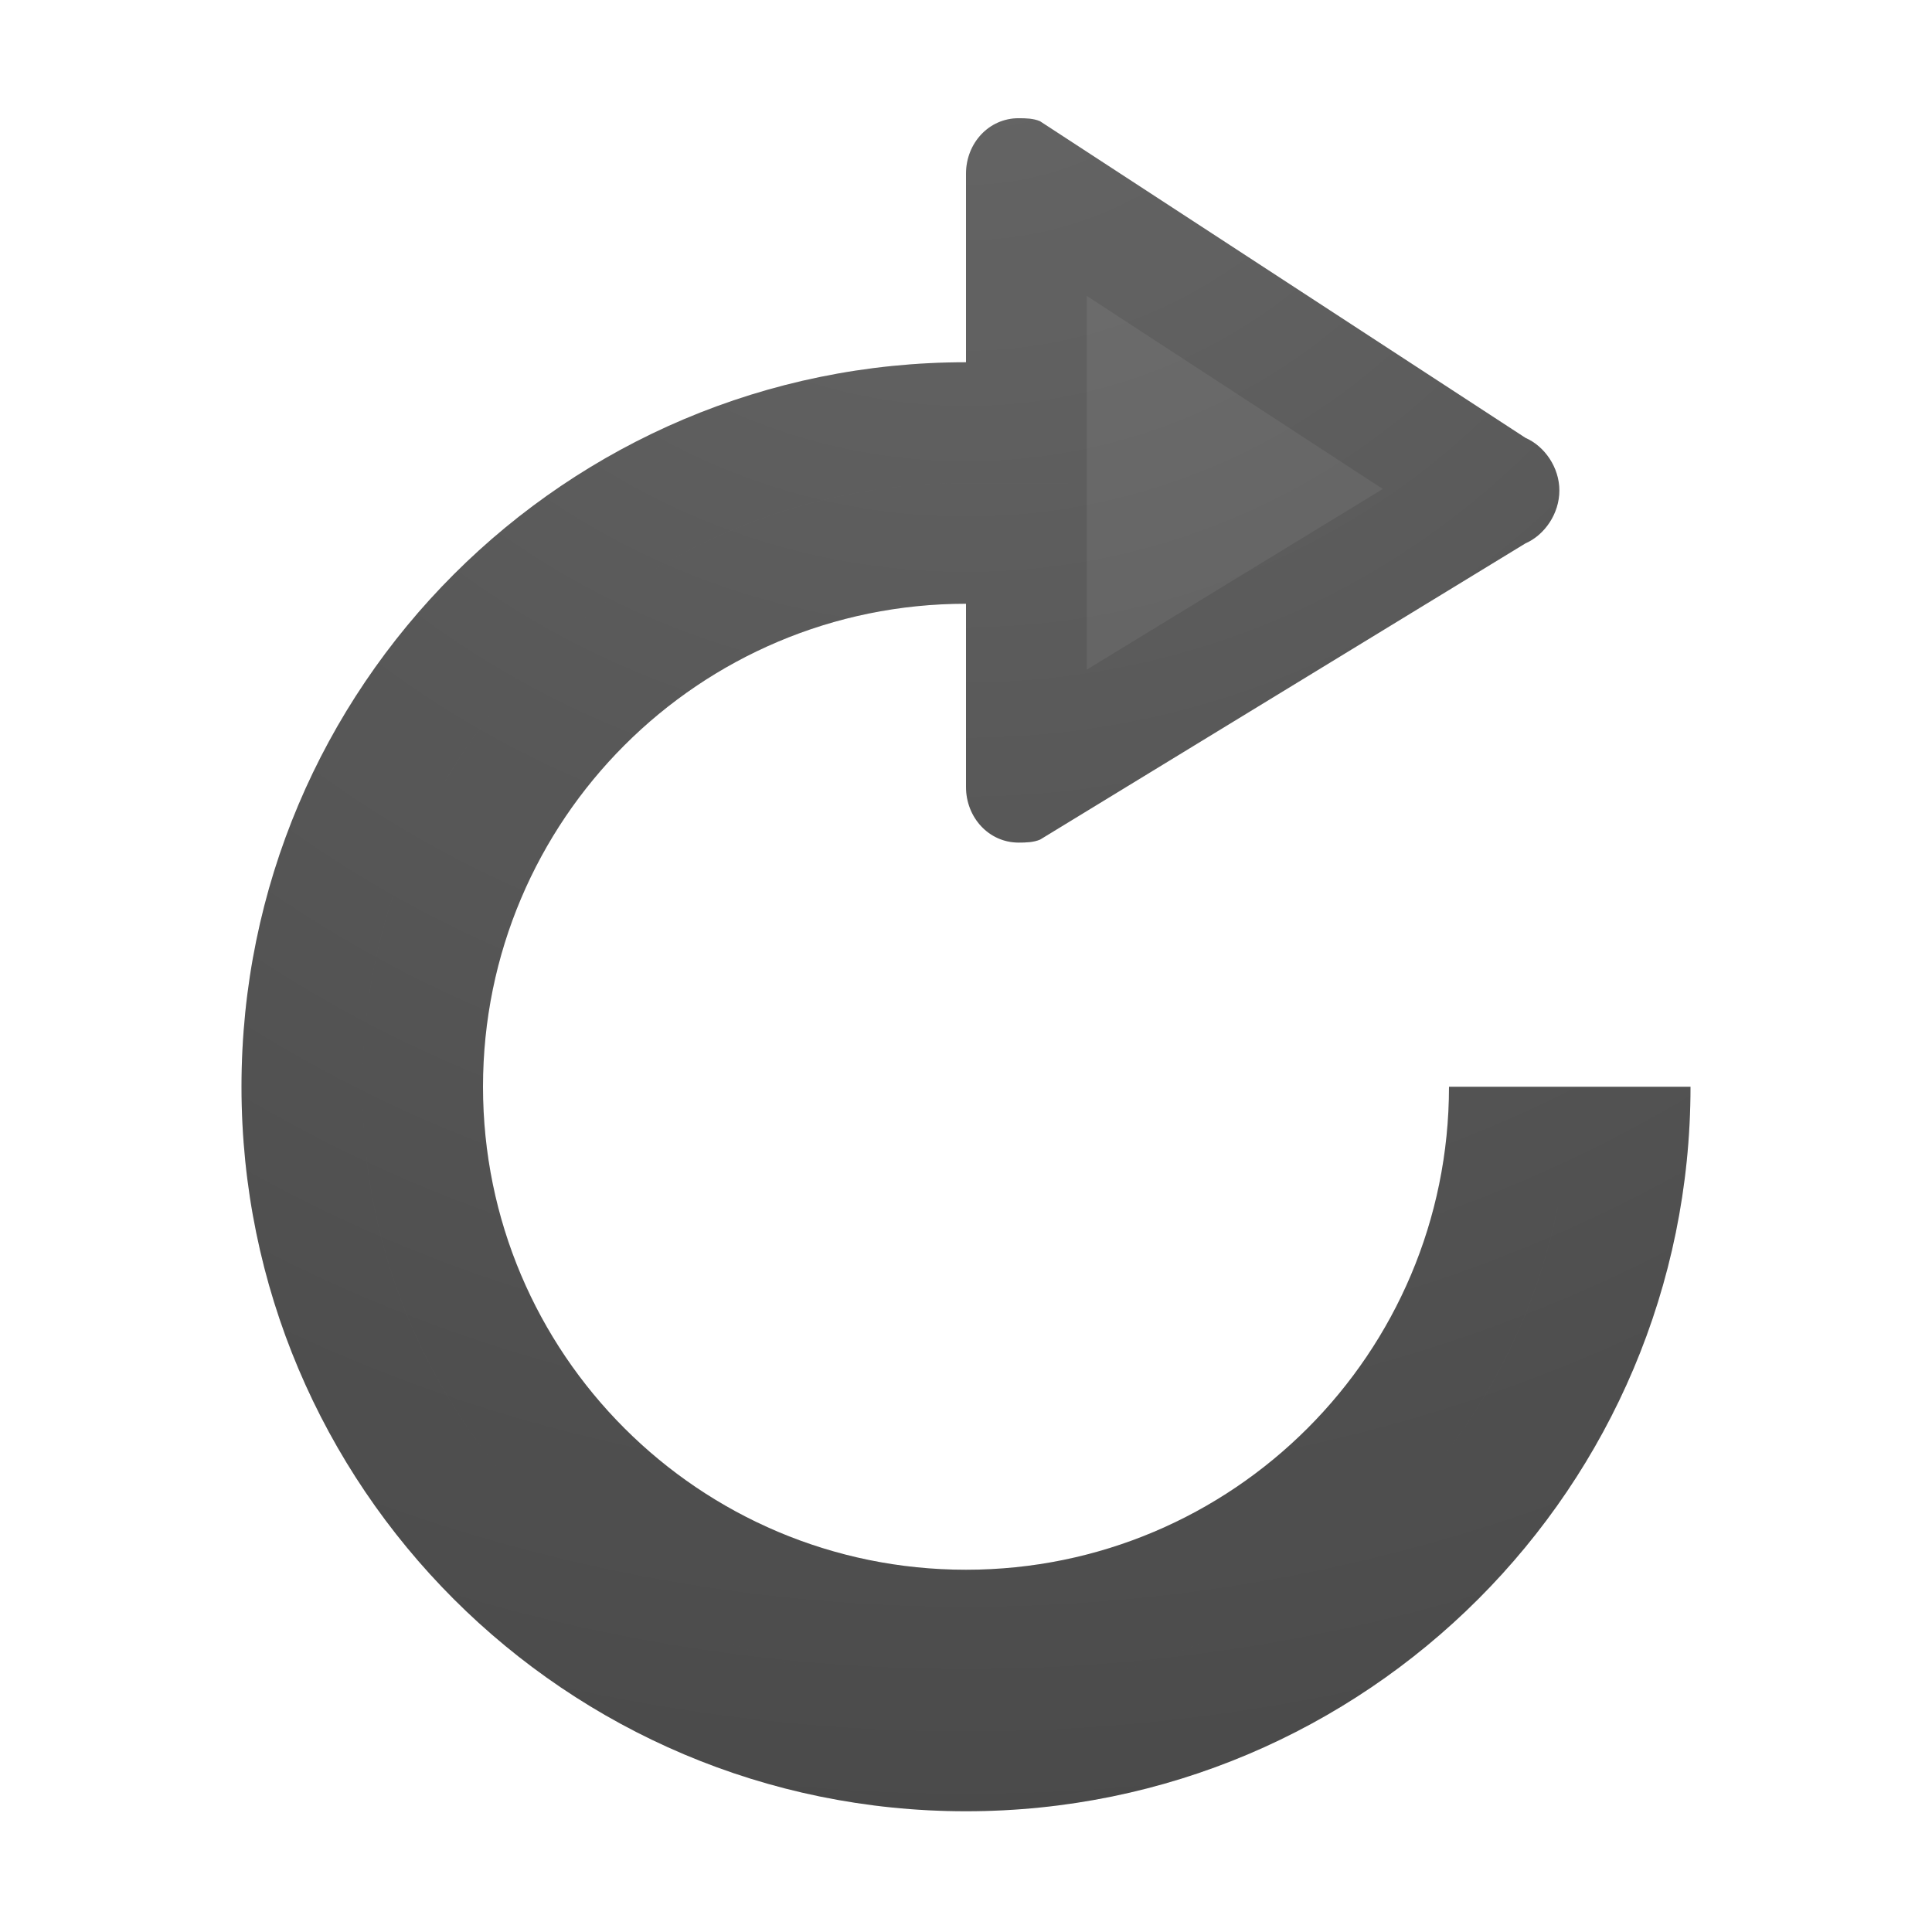
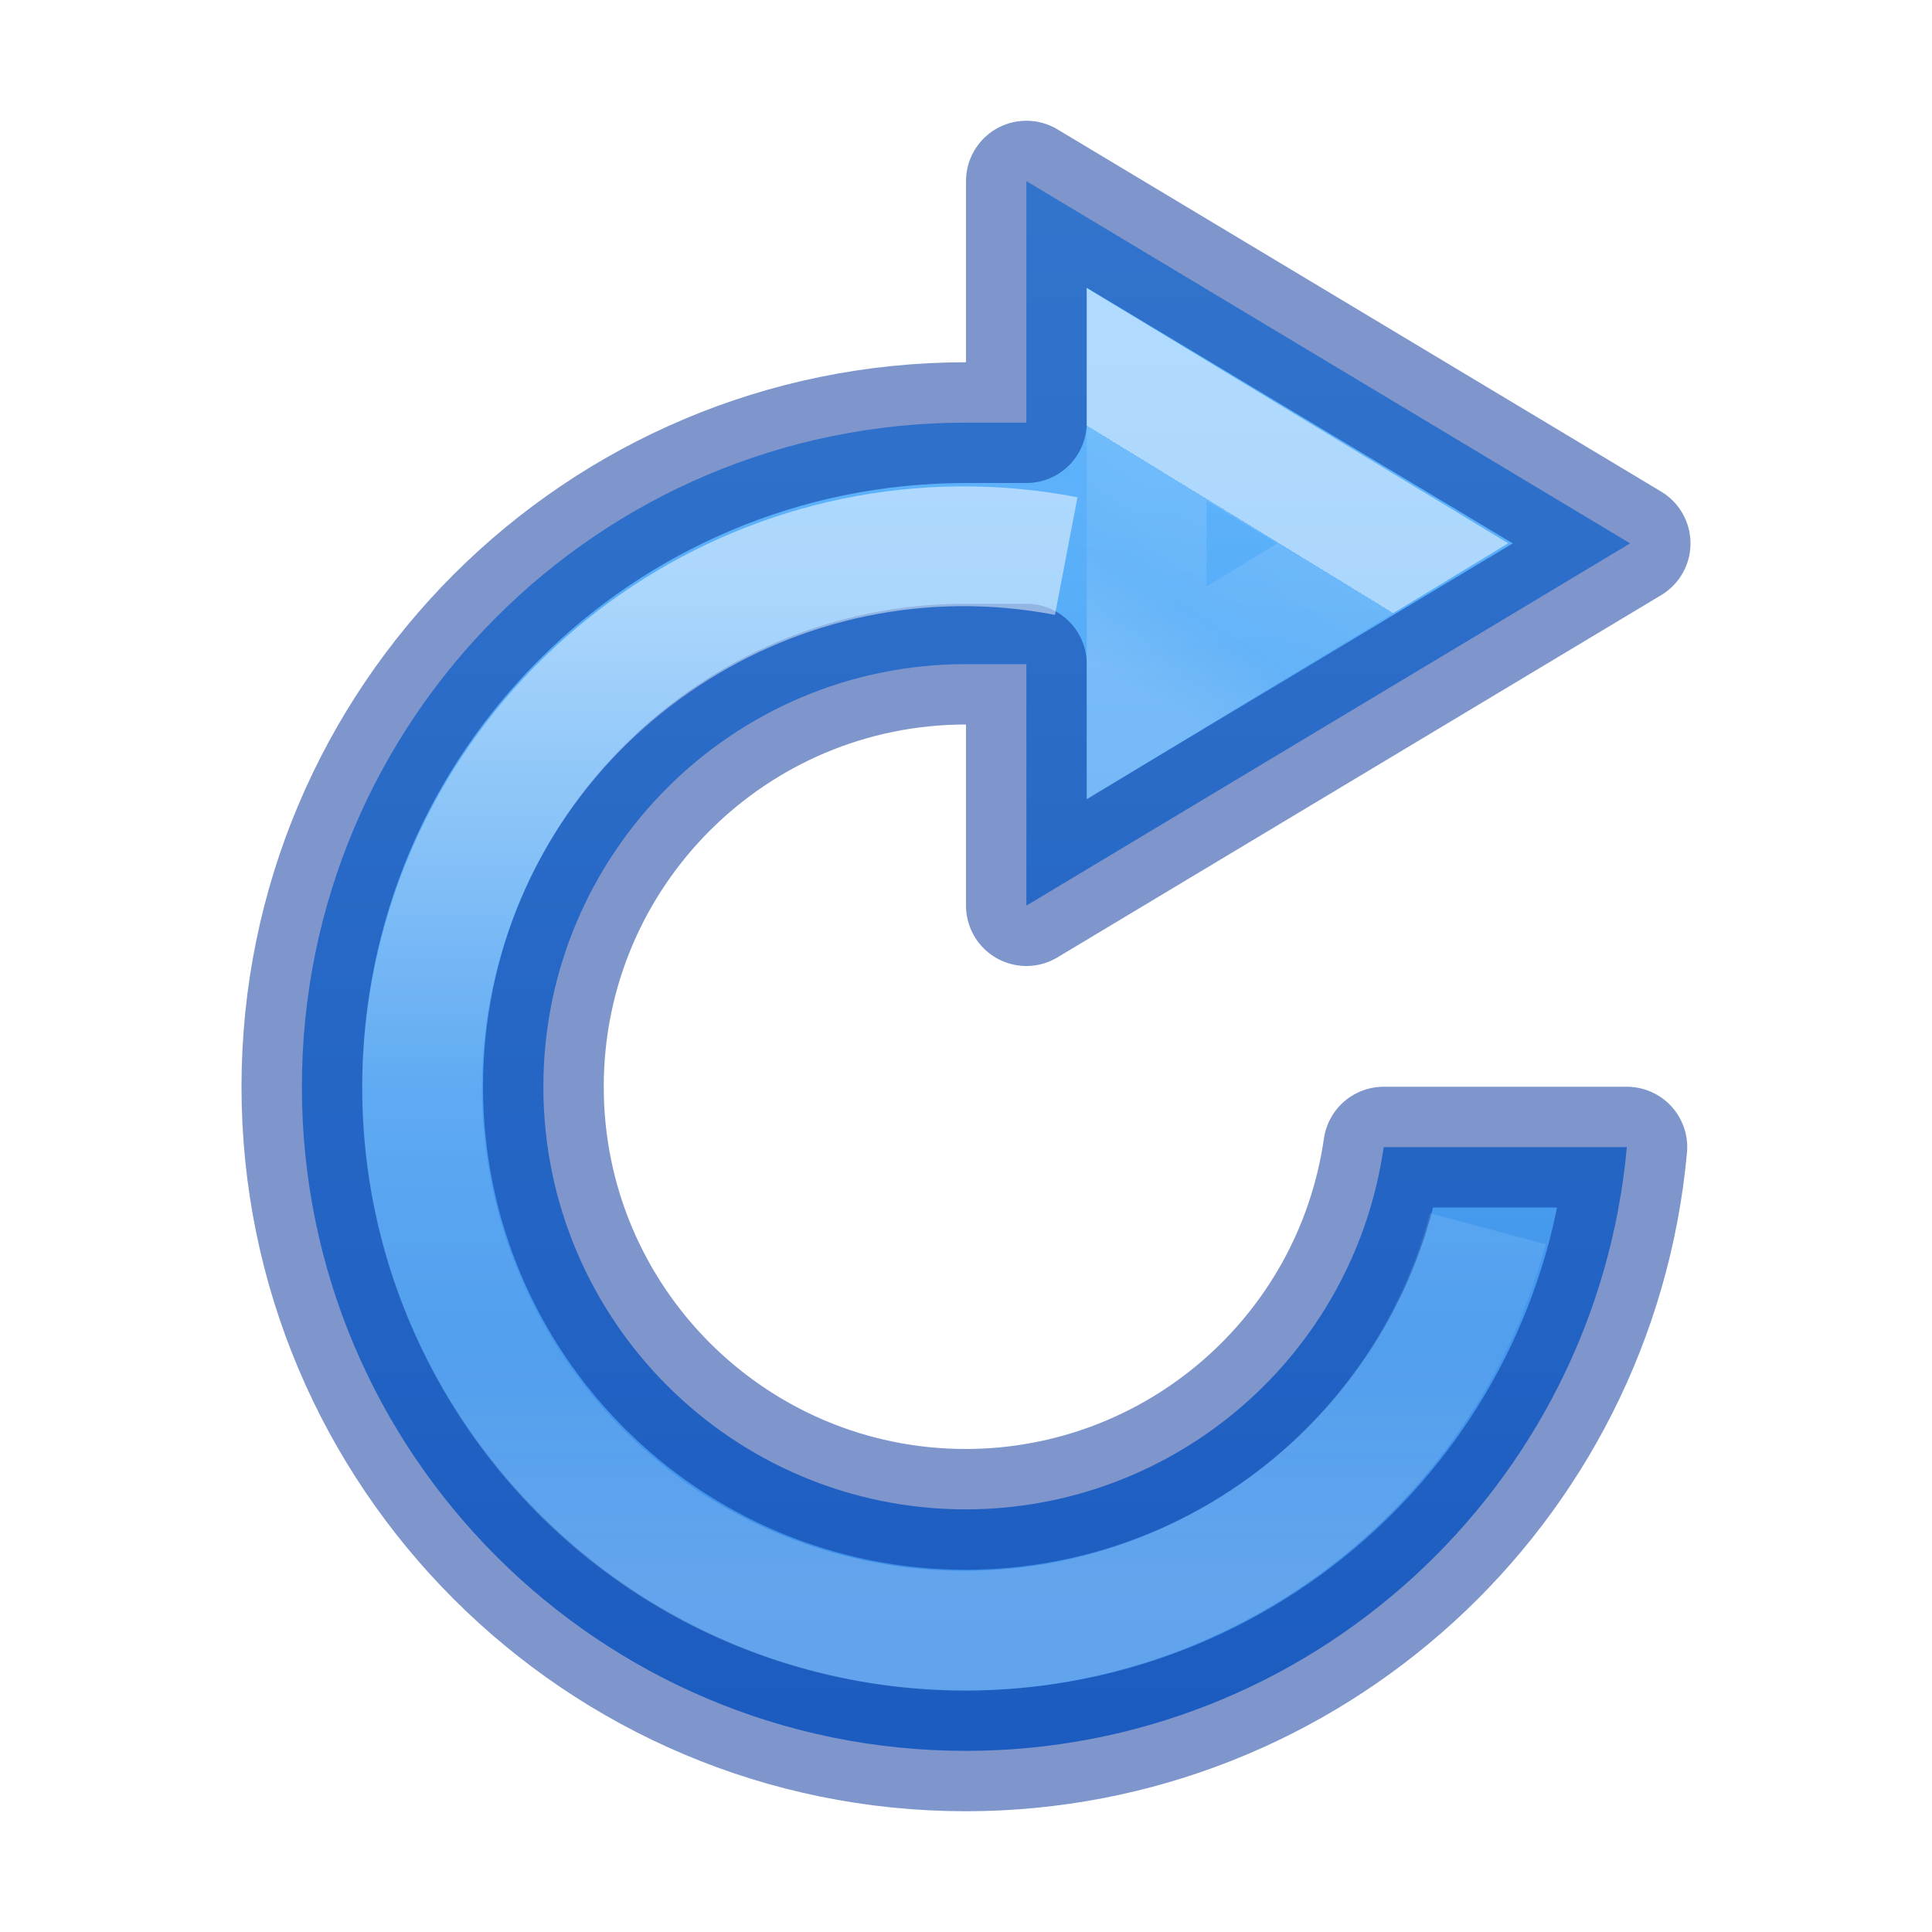
- <svg xmlns="http://www.w3.org/2000/svg" xmlns:xlink="http://www.w3.org/1999/xlink" id="svg3286" height="16" width="16" version="1.0">
+ <svg xmlns="http://www.w3.org/2000/svg" xmlns:xlink="http://www.w3.org/1999/xlink" version="1.0" width="16" height="16" id="svg3286">
  <defs id="defs3288">
-     <linearGradient id="linearGradient2867-449-88-871-390-598-476-591-434-148-57-177-641-289-620-227-114-444-680-744-4-1-5-6-9">
-       <stop offset="0" style="stop-color:#737373;stop-opacity:1" id="stop5430-5-0-9-4-2" />
-       <stop offset="0.262" style="stop-color:#636363;stop-opacity:1" id="stop5432-2-0-0-4-4" />
-       <stop offset="0.705" style="stop-color:#4b4b4b;stop-opacity:1" id="stop5434-9-6-8-5-0" />
-       <stop offset="1" style="stop-color:#3f3f3f;stop-opacity:1" id="stop5436-2-7-0-0-5" />
+     <linearGradient id="linearGradient974">
+       <stop offset="0" style="stop-color:#ffffff;stop-opacity:1" id="stop966" />
+       <stop offset="0" style="stop-color:#ffffff;stop-opacity:0.235" id="stop968" />
+       <stop offset="0.539" style="stop-color:#ffffff;stop-opacity:0.157" id="stop970" />
+       <stop offset="1" style="stop-color:#ffffff;stop-opacity:0.392" id="stop972" />
    </linearGradient>
-     <radialGradient gradientTransform="matrix(-4.666667,7.7777782e-8,-7.7777782e-8,-4.666667,45.33333,-10.33333)" gradientUnits="userSpaceOnUse" r="6" fy="-2" fx="8" cy="-2" cx="8" id="radialGradient4194" xlink:href="#linearGradient2867-449-88-871-390-598-476-591-434-148-57-177-641-289-620-227-114-444-680-744-4-1-5-6-9" />
-     <clipPath id="clipPath4203" clipPathUnits="userSpaceOnUse">
-       <path id="path4205" d="M 8.436,0.979 C 8.189,0.979 8,1.186 8,1.439 L 8,2.596 8,3 A 6,6 0 0 0 2,9 6,6 0 0 0 8,15 6,6 0 0 0 14,9 L 12,9 A 4,4 0 0 1 8,13 4,4 0 0 1 4,9 4,4 0 0 1 8,5 l 0,0.326 0,1.191 c 0,0.253 0.189,0.461 0.436,0.461 0.062,0 0.124,-0.002 0.178,-0.025 L 12.633,4.5 c 0.16,-0.07 0.281,-0.247 0.281,-0.438 0,-0.19 -0.121,-0.366 -0.281,-0.436 L 8.613,1.004 C 8.56,0.981 8.497,0.979 8.436,0.979 Z" style="opacity:0.1;fill:#000000;fill-opacity:1;fill-rule:evenodd;stroke:none;stroke-width:2;stroke-linecap:butt;stroke-linejoin:miter;stroke-miterlimit:4;stroke-dasharray:none;stroke-opacity:1" />
-     </clipPath>
+     <linearGradient id="linearGradient4382">
+       <stop id="stop4384" style="stop-color:#64baff;stop-opacity:1" offset="0" />
+       <stop id="stop4386" style="stop-color:#3689e6;stop-opacity:1" offset="1" />
+     </linearGradient>
+     <linearGradient id="linearGradient1228">
+       <stop offset="0" style="stop-color:#ffffff;stop-opacity:1" id="stop1220" />
+       <stop offset="0.5" style="stop-color:#ffffff;stop-opacity:0.235" id="stop1222" />
+       <stop offset="0.75" style="stop-color:#ffffff;stop-opacity:0.157" id="stop1224" />
+       <stop offset="1" style="stop-color:#ffffff;stop-opacity:0.392" id="stop1226" />
+     </linearGradient>
+     <linearGradient y2="39.523" x2="-6.388" y1="22.767" x1="-6.388" gradientTransform="matrix(0.4941192,0,0,0.4943363,11.83151,-6.381976)" gradientUnits="userSpaceOnUse" id="linearGradient1218-7-5" xlink:href="#linearGradient1228" />
+     <linearGradient xlink:href="#linearGradient974" id="linearGradient4273-1-6-8-5-8-6" gradientUnits="userSpaceOnUse" gradientTransform="matrix(0.2670672,0,0,0.2551729,2.731884,-2.821732)" x1="29.556" y1="28.766" x2="26.135" y2="34.107" />
+     <linearGradient y2="3253.88" x2="2100.578" y1="3218.102" x1="2100.578" gradientTransform="matrix(0.5181683,0,0,0.3609945,-1079.953,-1160.217)" gradientUnits="userSpaceOnUse" id="linearGradient1252-6" xlink:href="#linearGradient4382" />
  </defs>
-   <path id="path3369" d="M 8.436,0.979 C 8.189,0.979 8,1.186 8,1.439 L 8,2.596 8,3 A 6,6 0 0 0 2,9 6,6 0 0 0 8,15 6,6 0 0 0 14,9 L 12,9 A 4,4 0 0 1 8,13 4,4 0 0 1 4,9 4,4 0 0 1 8,5 l 0,0.326 0,1.191 c 0,0.253 0.189,0.461 0.436,0.461 0.062,0 0.124,-0.002 0.178,-0.025 L 12.633,4.5 c 0.16,-0.07 0.281,-0.247 0.281,-0.438 0,-0.19 -0.121,-0.366 -0.281,-0.436 L 8.613,1.004 C 8.56,0.981 8.497,0.979 8.436,0.979 Z" style="fill:url(#radialGradient4194);fill-opacity:1;fill-rule:evenodd;stroke:none;stroke-width:1px;stroke-linecap:butt;stroke-linejoin:miter;stroke-opacity:1" />
-   <path clip-path="url(#clipPath4203)" style="fill:none;fill-opacity:1;fill-rule:evenodd;stroke:#000000;stroke-width:2;stroke-linecap:butt;stroke-linejoin:miter;stroke-opacity:1;stroke-miterlimit:4;stroke-dasharray:none;opacity:0.1" d="M 8.436,0.979 C 8.189,0.979 8,1.186 8,1.439 L 8,2.596 8,3 A 6,6 0 0 0 2,9 6,6 0 0 0 8,15 6,6 0 0 0 14,9 L 12,9 A 4,4 0 0 1 8,13 4,4 0 0 1 4,9 4,4 0 0 1 8,5 l 0,0.326 0,1.191 c 0,0.253 0.189,0.461 0.436,0.461 0.062,0 0.124,-0.002 0.178,-0.025 L 12.633,4.5 c 0.16,-0.07 0.281,-0.247 0.281,-0.438 0,-0.19 -0.121,-0.366 -0.281,-0.436 L 8.613,1.004 C 8.56,0.981 8.497,0.979 8.436,0.979 Z" id="path4199" />
+   <path id="path852-2" d="m 8.5,1.5 v 2 H 8 C 4.962,3.5 2.5,5.962 2.5,9 2.5,12.038 4.962,14.5 8,14.5 10.842,14.498 13.214,12.33 13.473,9.5 H 11.459 C 11.211,11.22 9.738,12.497 8,12.5 6.067,12.5 4.5,10.933 4.5,9 c -1e-7,-1.933 1.567,-3.5 3.5,-3.5 h 0.5 v 2 l 5,-3 z" style="opacity:0.99;vector-effect:none;fill:url(#linearGradient1252-6);fill-opacity:1;stroke:none;stroke-width:1;stroke-linecap:butt;stroke-linejoin:miter;stroke-miterlimit:4;stroke-dasharray:none;stroke-dashoffset:0;stroke-opacity:1;marker:none;font-variant-east_asian:normal" />
+   <path id="path852" d="m 8.5,1.5 v 2 H 8 c -3.038,3e-7 -5.5,2.462 -5.5,5.5 0,3.038 2.462,5.5 5.5,5.5 2.842,-0.002 5.214,-2.17 5.473,-5 H 11.459 C 11.211,11.22 9.738,12.497 8,12.5 6.067,12.5 4.5,10.933 4.5,9 4.5,7.067 6.067,5.5 8,5.5 h 0.5 v 2 l 5,-3 z" style="opacity:0.5;vector-effect:none;fill:none;fill-opacity:1;stroke:#002e99;stroke-width:1;stroke-linecap:round;stroke-linejoin:round;stroke-miterlimit:4;stroke-dasharray:none;stroke-dashoffset:0;stroke-opacity:1;marker:none" />
+   <path style="color:#000000;clip-rule:nonzero;display:inline;overflow:visible;visibility:visible;opacity:0.5;isolation:auto;mix-blend-mode:normal;color-interpolation:sRGB;color-interpolation-filters:linearRGB;solid-color:#000000;solid-opacity:1;fill:none;fill-opacity:1;fill-rule:nonzero;stroke:url(#linearGradient4273-1-6-8-5-8-6);stroke-width:0.992;stroke-linecap:butt;stroke-linejoin:miter;stroke-miterlimit:4;stroke-dasharray:none;stroke-dashoffset:0;stroke-opacity:1;marker:none;color-rendering:auto;image-rendering:auto;shape-rendering:auto;text-rendering:auto;enable-background:accumulate" d="M 9.496,5.739 V 3.266 L 11.534,4.5 Z" id="path4271-3-1-2-9-1-6" />
+   <path d="M 12.321,10.176 A 4.489,4.489 0 0 1 6.928,13.378 4.489,4.489 0 0 1 3.598,8.063 4.489,4.489 0 0 1 8.83,4.605" id="path1187-5-0" style="opacity:0.5;vector-effect:none;fill:none;fill-opacity:1;stroke:url(#linearGradient1218-7-5);stroke-width:0.992;stroke-linecap:butt;stroke-linejoin:miter;stroke-miterlimit:4;stroke-dasharray:none;stroke-dashoffset:0;stroke-opacity:1;marker:none" />
+   <ellipse ry="2.472" rx="4" cy="9.212" cx="8" id="path998" style="opacity:0.99;vector-effect:none;fill:none;fill-opacity:1;stroke:none;stroke-width:1;stroke-linecap:butt;stroke-linejoin:miter;stroke-miterlimit:4;stroke-dasharray:none;stroke-dashoffset:0;stroke-opacity:1;marker:none" />
</svg>
